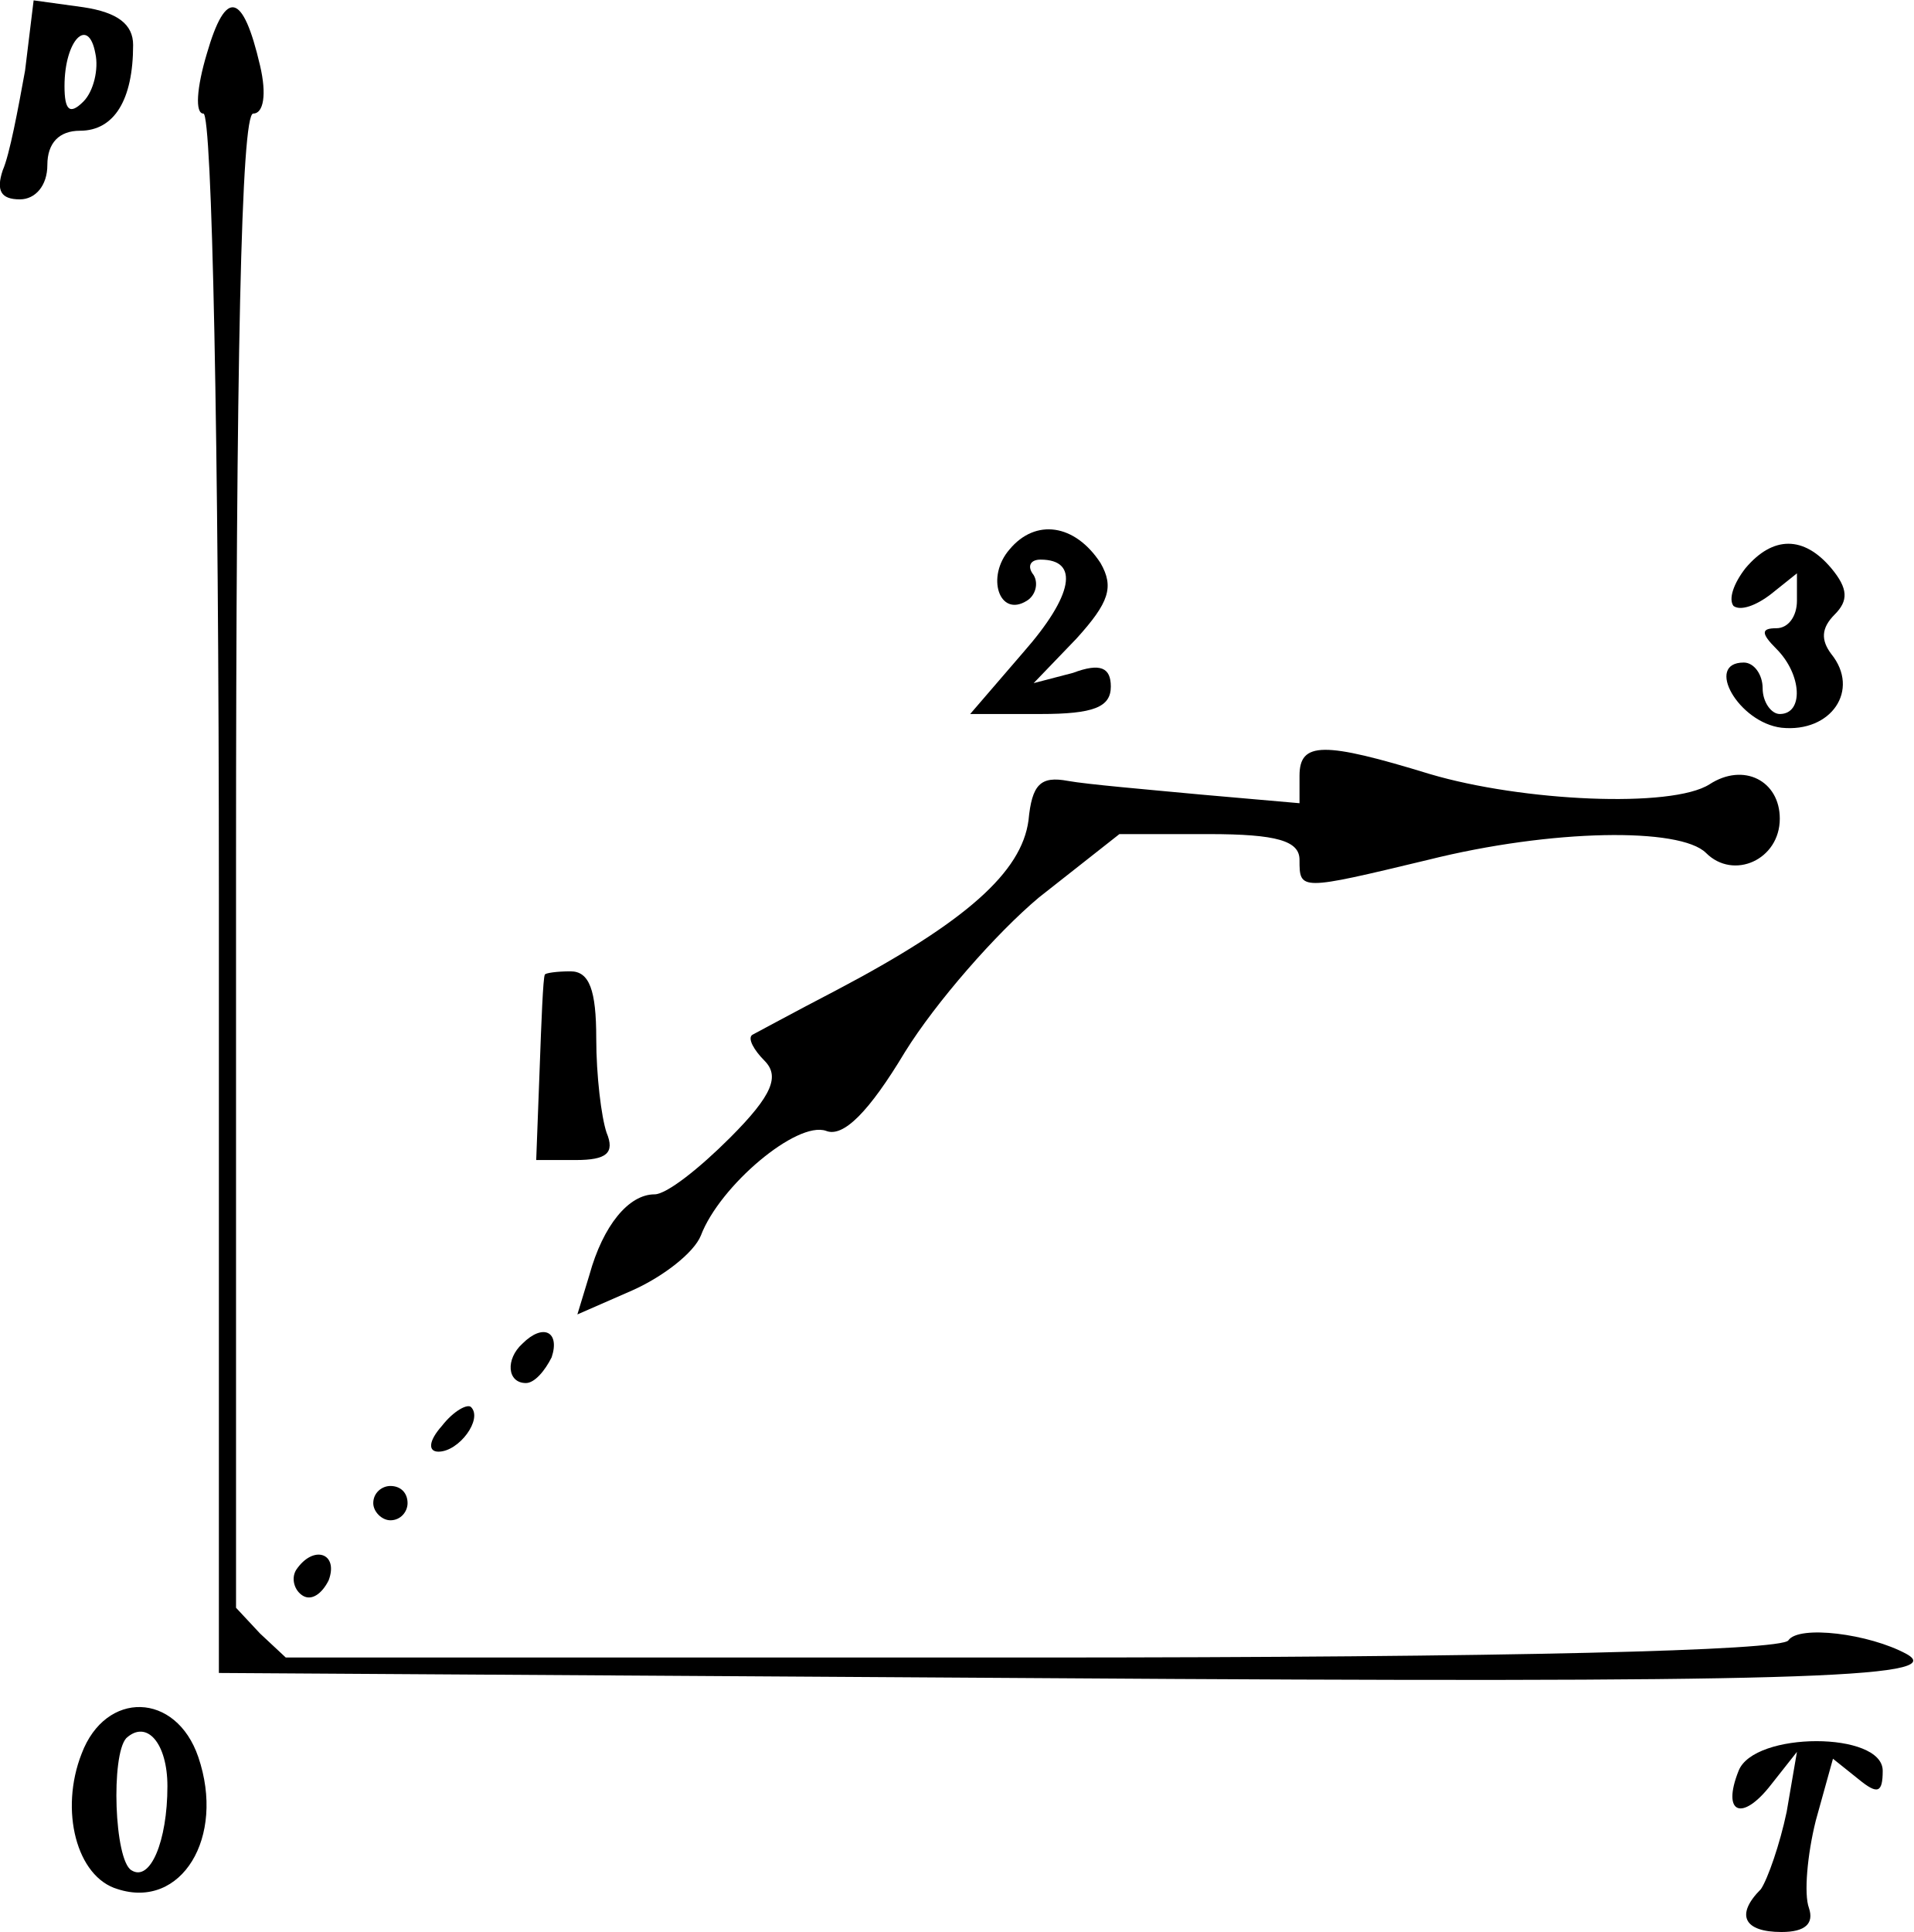
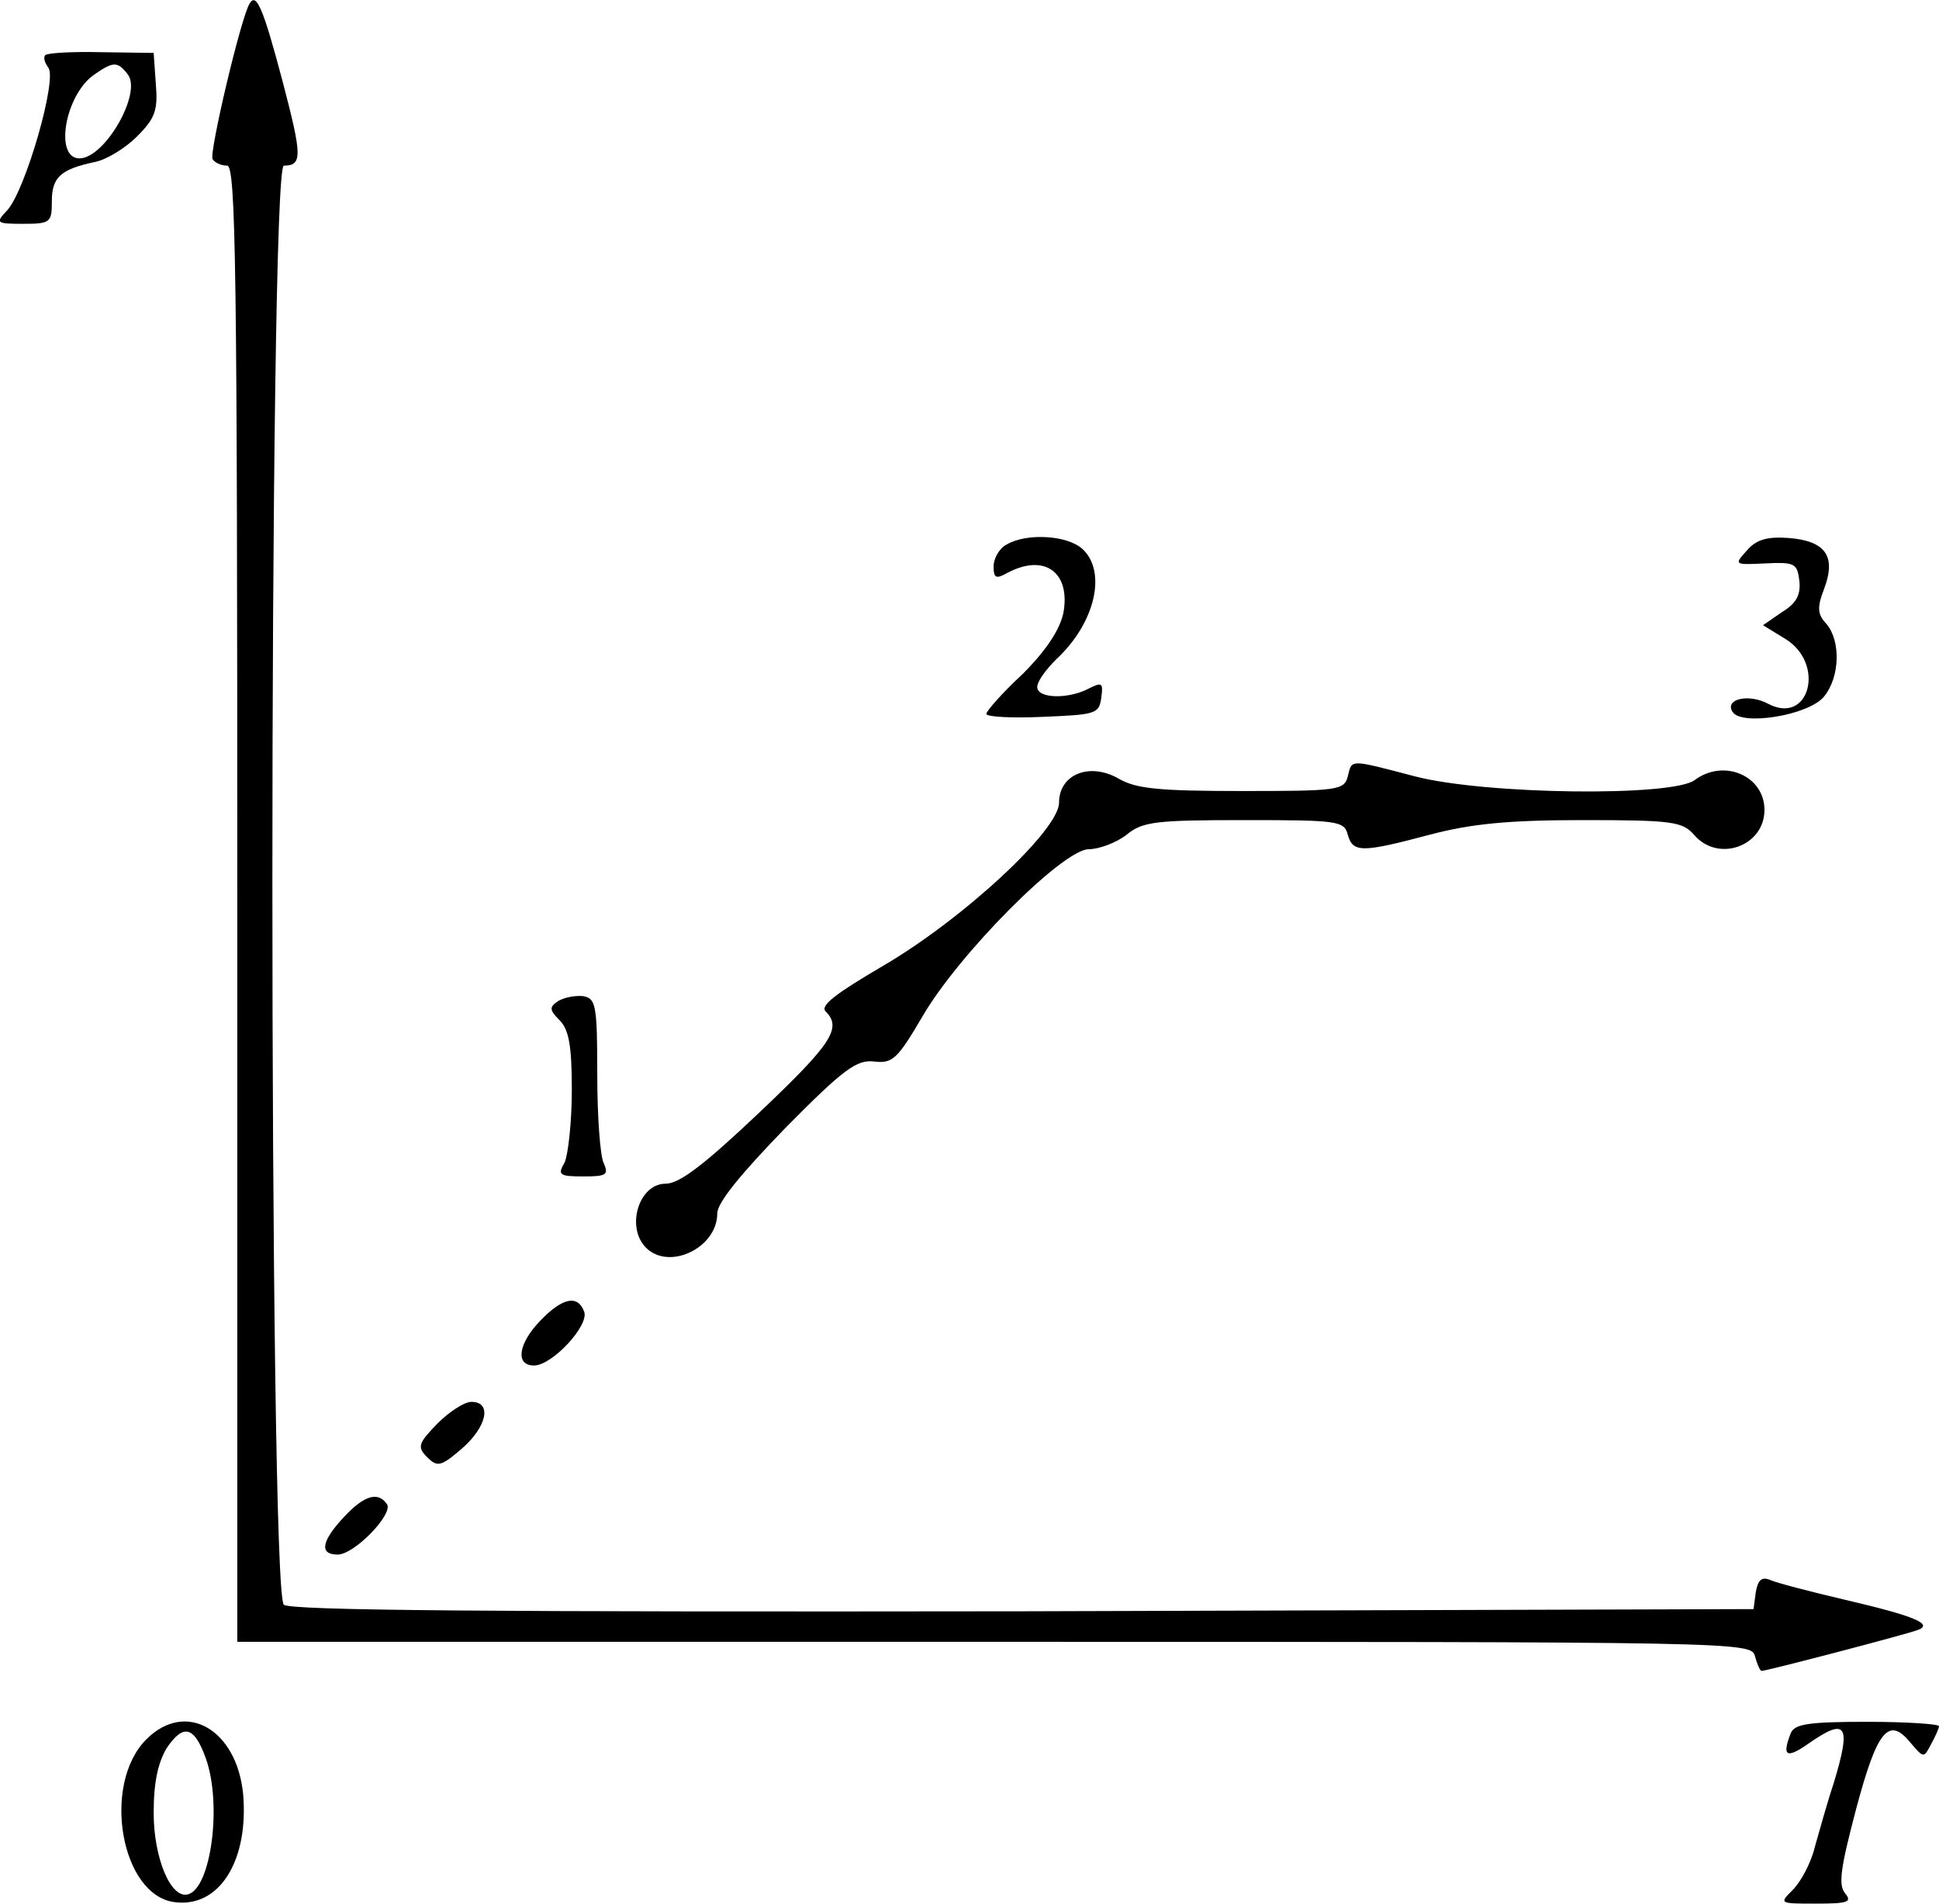
- <svg xmlns="http://www.w3.org/2000/svg" version="1.0" width="111.556pt" height="112.621pt" viewBox="0 0 111.556 112.621" preserveAspectRatio="xMidYMid meet">
-   <g transform="translate(-5.239367,117.6213) scale(0.1,-0.1)" fill="#000000" stroke="none">
-     <path d="M67 1135 c-4 -22 -9 -49 -13 -58 -4 -12 -1 -17 10 -17 9 0 16 8 16 20 0 13 7 20 19 20 20 0 31 18 31 50 0 12 -9 19 -29 22 l-29 4 -5 -41z m34 -18 c-8 -8 -11 -5 -11 9 0 27 14 41 18 19 2 -9 -1 -22 -7 -28z" />
-     <path d="M173 1145 c-6 -20 -7 -35 -2 -35 5 0 9 -189 9 -455 l0 -454 478 -3 c440 -3 531 0 506 14 -22 12 -63 17 -69 8 -4 -6 -161 -10 -441 -10 l-435 0 -15 14 -14 15 0 435 c0 290 3 436 10 436 6 0 8 11 4 28 -10 43 -20 45 -31 7z" />
-     <path d="M641 856 c-14 -16 -6 -40 10 -30 5 3 7 10 4 15 -4 5 -2 9 4 9 23 0 19 -21 -10 -54 l-31 -36 41 0 c31 0 41 4 41 16 0 11 -6 14 -22 8 l-23 -6 25 26 c19 21 22 30 14 44 -15 23 -38 26 -53 8z" />
-     <path d="M1070 845 c-7 -9 -10 -18 -7 -22 4 -3 13 0 22 7 l15 12 0 -16 c0 -9 -5 -16 -12 -16 -9 0 -9 -3 0 -12 15 -15 16 -38 2 -38 -5 0 -10 7 -10 15 0 8 -5 15 -11 15 -23 0 -3 -35 22 -38 29 -3 46 22 29 43 -6 8 -6 15 2 23 8 8 8 15 -2 27 -16 19 -34 19 -50 0z" />
-     <path d="M810 724 l0 -16 -57 5 c-32 3 -67 6 -78 8 -16 3 -21 -2 -23 -23 -4 -30 -36 -59 -112 -99 -25 -13 -47 -25 -49 -26 -3 -2 1 -9 7 -15 9 -9 5 -20 -20 -45 -18 -18 -37 -33 -44 -33 -15 0 -30 -18 -38 -47 l-7 -23 32 14 c18 8 36 22 40 32 11 29 56 67 73 61 10 -4 25 11 46 46 18 29 53 69 78 90 l47 37 52 0 c40 0 53 -4 53 -15 0 -18 0 -18 75 0 72 18 147 19 162 4 16 -16 43 -4 43 20 0 22 -21 33 -41 20 -22 -14 -109 -10 -163 6 -62 19 -76 19 -76 -1z" />
-     <path d="M370 608 c-1 -2 -2 -27 -3 -55 l-2 -53 23 0 c18 0 23 4 18 16 -3 9 -6 33 -6 55 0 28 -4 39 -15 39 -8 0 -15 -1 -15 -2z" />
-     <path d="M357 393 c-10 -9 -9 -23 2 -23 5 0 11 7 15 15 5 15 -5 20 -17 8z" />
-     <path d="M310 345 c-8 -9 -8 -15 -2 -15 12 0 26 19 19 26 -2 2 -10 -2 -17 -11z" />
-     <path d="M270 300 c0 -5 5 -10 10 -10 6 0 10 5 10 10 0 6 -4 10 -10 10 -5 0 -10 -4 -10 -10z" />
-     <path d="M225 261 c-3 -5 -1 -12 4 -15 5 -3 11 1 15 9 6 16 -9 21 -19 6z" />
-     <path d="M100 154 c-13 -33 -3 -72 21 -79 37 -12 63 30 47 77 -13 38 -54 39 -68 2z m50 -19 c0 -32 -10 -56 -21 -49 -10 6 -12 67 -3 77 12 11 24 -3 24 -28z" />
-     <path d="M1066 144 c-10 -25 2 -30 19 -8 l15 19 -6 -35 c-4 -19 -11 -39 -15 -45 -15 -15 -10 -25 12 -25 14 0 19 5 16 14 -3 8 -1 31 4 51 l10 36 15 -12 c11 -9 14 -8 14 5 0 23 -75 23 -84 0z" />
+ <svg xmlns="http://www.w3.org/2000/svg" version="1.0" width="266.63pt" height="261.778pt" viewBox="0 0 266.63 261.778" preserveAspectRatio="xMidYMid meet">
+   <g transform="translate(-13.36994,280.7779) scale(0.1,-0.1)" fill="#000000" stroke="none">
+     <path d="M477 2803 c-12 -19 -56 -206 -51 -214 3 -5 12 -9 20 -9 12 0 14 -138 14 -1015 l0 -1015 1041 0 c1032 0 1041 0 1046 -20 3 -11 7 -20 9 -20 7 0 198 50 214 56 23 8 -1 19 -100 42 -47 11 -93 23 -102 27 -12 5 -17 0 -20 -17 l-3 -23 -1004 -3 c-733 -1 -1007 1 -1017 9 -21 18 -21 1979 0 1979 26 0 25 14 -2 117 -27 102 -36 121 -45 106z" />
+     <path d="M196 2732 c-3 -3 -1 -10 4 -17 13 -15 -31 -168 -56 -196 -17 -18 -16 -19 22 -19 37 0 39 2 39 31 0 33 12 44 59 54 16 3 42 19 58 35 25 25 29 36 26 72 l-3 43 -72 1 c-39 1 -74 -1 -77 -4z m113 -26 c21 -25 -31 -116 -66 -116 -35 0 -20 87 20 115 26 18 32 19 46 1z" />
+     <path d="M1518 2059 c-10 -5 -18 -19 -18 -30 0 -16 3 -18 19 -9 51 27 87 1 77 -55 -5 -23 -23 -51 -56 -84 -28 -26 -50 -51 -50 -55 0 -4 35 -6 78 -4 72 3 77 4 80 26 3 21 1 22 -17 13 -28 -15 -71 -14 -71 2 0 8 12 24 26 38 54 50 70 121 36 152 -21 19 -77 22 -104 6z" />
+     <path d="M2536 2051 c-18 -20 -18 -20 25 -18 41 2 44 0 47 -24 2 -19 -4 -31 -24 -43 l-26 -18 31 -19 c55 -34 33 -119 -24 -89 -26 14 -60 7 -49 -11 12 -20 105 -5 126 21 22 27 23 77 3 100 -12 13 -13 22 -3 48 17 45 2 66 -49 70 -29 2 -44 -2 -57 -17z" />
+     <path d="M1987 1740 c-5 -19 -14 -20 -145 -20 -114 0 -146 3 -170 17 -40 23 -82 6 -82 -33 0 -38 -133 -161 -243 -225 -63 -37 -86 -54 -78 -62 23 -23 8 -45 -91 -139 -76 -72 -110 -98 -129 -98 -37 0 -55 -60 -27 -88 32 -32 98 0 98 47 0 15 32 54 94 118 80 81 98 94 122 91 25 -3 32 4 65 60 49 86 194 232 230 232 14 0 38 9 52 20 22 18 40 20 162 20 128 0 137 -1 142 -20 7 -25 19 -25 113 0 57 15 108 20 210 20 123 0 137 -2 153 -20 33 -39 97 -16 97 34 0 47 -56 71 -96 41 -31 -23 -287 -20 -384 5 -92 24 -87 24 -93 0z" />
+     <path d="M901 1431 c-12 -8 -12 -12 2 -26 13 -13 17 -35 17 -96 0 -44 -5 -89 -10 -100 -10 -17 -7 -19 26 -19 31 0 35 2 28 18 -5 9 -9 64 -9 122 0 97 -2 105 -20 108 -11 1 -26 -2 -34 -7z" />
+     <path d="M877 992 c-31 -32 -35 -62 -9 -62 25 0 76 55 69 74 -9 24 -30 19 -60 -12z" />
+     <path d="M735 850 c-26 -27 -28 -32 -14 -46 14 -14 19 -13 47 11 35 30 43 65 14 65 -10 0 -31 -14 -47 -30z" />
+     <path d="M607 722 c-31 -33 -35 -52 -9 -52 23 0 76 55 68 69 -12 18 -31 13 -59 -17z" />
+     <path d="M335 416 c-62 -62 -35 -215 39 -224 62 -8 102 58 94 149 -9 89 -79 129 -133 75z m82 -27 c22 -63 7 -176 -24 -186 -24 -8 -48 49 -48 112 0 42 6 69 18 89 23 34 38 30 54 -15z" />
+     <path d="M2596 424 c-12 -31 -6 -35 23 -15 54 38 61 28 36 -54 -9 -27 -20 -67 -26 -88 -5 -21 -19 -47 -30 -58 -19 -19 -19 -19 32 -19 43 0 50 2 40 14 -10 12 -6 36 15 116 29 109 45 128 75 91 18 -21 18 -21 28 -2 6 11 11 22 11 25 0 3 -45 6 -99 6 -81 0 -100 -3 -105 -16z" />
  </g>
</svg>
